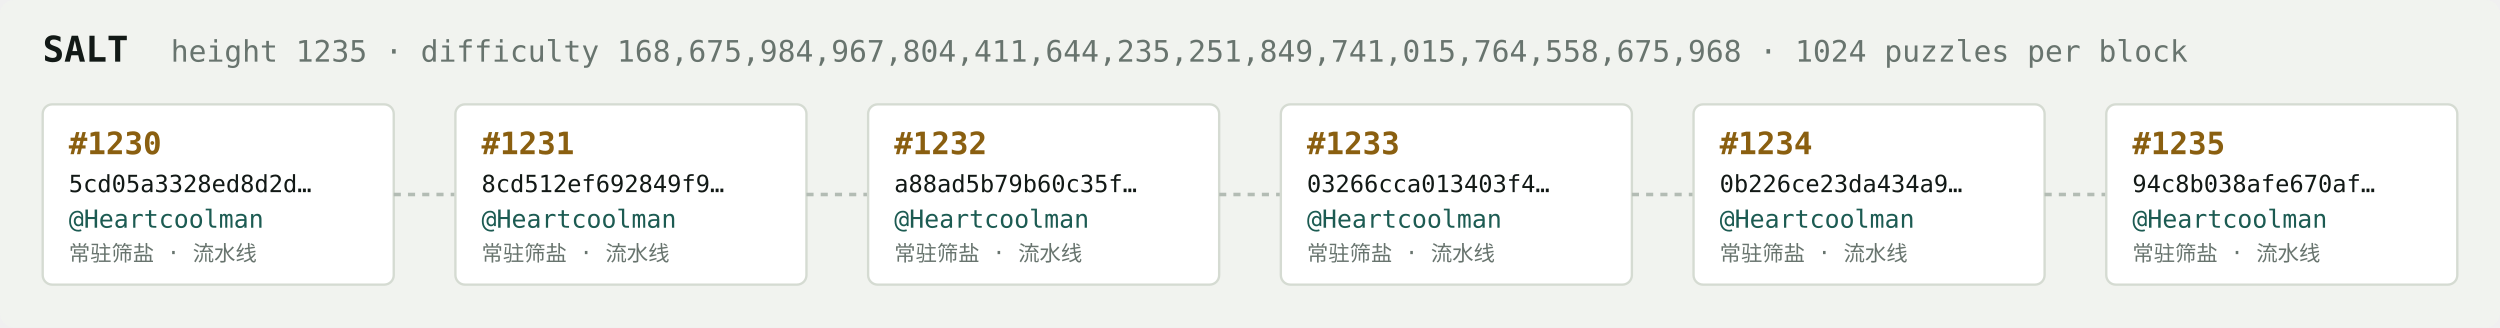
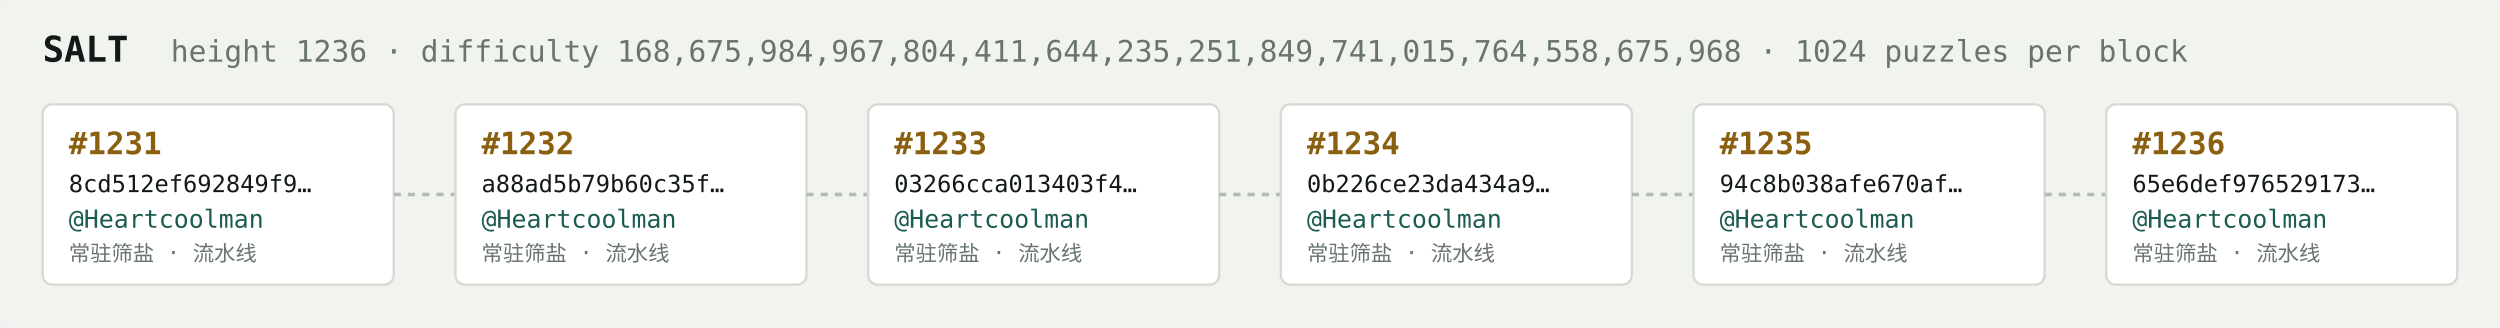
<svg xmlns="http://www.w3.org/2000/svg" width="1054" height="138" viewBox="0 0 1054 138" font-family="ui-monospace,SFMono-Regular,Menlo,monospace">
  <rect fill="#f1f3ef" width="1054" height="138" rx="6" />
  <text x="18" y="26" fill="#121916" font-size="15" font-weight="700">SALT</text>
-   <text x="72" y="26" fill="#68746e" font-size="12.5">height 1235 · difficulty 168,675,984,967,804,411,644,235,251,849,741,015,764,558,675,968 · 1024 puzzles per block</text>
+   <text x="72" y="26" fill="#68746e" font-size="12.5">height 1236 · difficulty 168,675,984,967,804,411,644,235,251,849,741,015,764,558,675,968 · 1024 puzzles per block</text>
  <rect x="18" y="44" width="148" height="76" rx="4" fill="#ffffff" stroke="#d5dbd2" stroke-width="1" />
-   <text x="29" y="65" fill="#8a5f10" font-size="13" font-weight="700">#1230</text>
-   <text x="29" y="81" fill="#121916" font-size="10">5cd05a3328ed8d2d…</text>
+   <text x="29" y="65" fill="#8a5f10" font-size="13" font-weight="700">#1231</text>
+   <text x="29" y="81" fill="#121916" font-size="10">8cd512ef692849f9…</text>
  <text x="29" y="96" fill="#1c5b52" font-size="10.5">@Heartcoolman</text>
  <text x="29" y="110" fill="#68746e" font-size="9">常驻筛盐 · 流水线</text>
  <line x1="166" y1="82.0" x2="192" y2="82.0" stroke="#b3bcb4" stroke-width="1.5" stroke-dasharray="3 3" />
  <rect x="192" y="44" width="148" height="76" rx="4" fill="#ffffff" stroke="#d5dbd2" stroke-width="1" />
-   <text x="203" y="65" fill="#8a5f10" font-size="13" font-weight="700">#1231</text>
-   <text x="203" y="81" fill="#121916" font-size="10">8cd512ef692849f9…</text>
+   <text x="203" y="65" fill="#8a5f10" font-size="13" font-weight="700">#1232</text>
+   <text x="203" y="81" fill="#121916" font-size="10">a88ad5b79b60c35f…</text>
  <text x="203" y="96" fill="#1c5b52" font-size="10.5">@Heartcoolman</text>
  <text x="203" y="110" fill="#68746e" font-size="9">常驻筛盐 · 流水线</text>
  <line x1="340" y1="82.0" x2="366" y2="82.0" stroke="#b3bcb4" stroke-width="1.5" stroke-dasharray="3 3" />
  <rect x="366" y="44" width="148" height="76" rx="4" fill="#ffffff" stroke="#d5dbd2" stroke-width="1" />
-   <text x="377" y="65" fill="#8a5f10" font-size="13" font-weight="700">#1232</text>
-   <text x="377" y="81" fill="#121916" font-size="10">a88ad5b79b60c35f…</text>
+   <text x="377" y="65" fill="#8a5f10" font-size="13" font-weight="700">#1233</text>
+   <text x="377" y="81" fill="#121916" font-size="10">03266cca013403f4…</text>
  <text x="377" y="96" fill="#1c5b52" font-size="10.5">@Heartcoolman</text>
  <text x="377" y="110" fill="#68746e" font-size="9">常驻筛盐 · 流水线</text>
  <line x1="514" y1="82.0" x2="540" y2="82.0" stroke="#b3bcb4" stroke-width="1.5" stroke-dasharray="3 3" />
  <rect x="540" y="44" width="148" height="76" rx="4" fill="#ffffff" stroke="#d5dbd2" stroke-width="1" />
-   <text x="551" y="65" fill="#8a5f10" font-size="13" font-weight="700">#1233</text>
-   <text x="551" y="81" fill="#121916" font-size="10">03266cca013403f4…</text>
+   <text x="551" y="65" fill="#8a5f10" font-size="13" font-weight="700">#1234</text>
+   <text x="551" y="81" fill="#121916" font-size="10">0b226ce23da434a9…</text>
  <text x="551" y="96" fill="#1c5b52" font-size="10.5">@Heartcoolman</text>
  <text x="551" y="110" fill="#68746e" font-size="9">常驻筛盐 · 流水线</text>
  <line x1="688" y1="82.0" x2="714" y2="82.0" stroke="#b3bcb4" stroke-width="1.5" stroke-dasharray="3 3" />
  <rect x="714" y="44" width="148" height="76" rx="4" fill="#ffffff" stroke="#d5dbd2" stroke-width="1" />
-   <text x="725" y="65" fill="#8a5f10" font-size="13" font-weight="700">#1234</text>
-   <text x="725" y="81" fill="#121916" font-size="10">0b226ce23da434a9…</text>
+   <text x="725" y="65" fill="#8a5f10" font-size="13" font-weight="700">#1235</text>
+   <text x="725" y="81" fill="#121916" font-size="10">94c8b038afe670af…</text>
  <text x="725" y="96" fill="#1c5b52" font-size="10.5">@Heartcoolman</text>
  <text x="725" y="110" fill="#68746e" font-size="9">常驻筛盐 · 流水线</text>
  <line x1="862" y1="82.0" x2="888" y2="82.0" stroke="#b3bcb4" stroke-width="1.5" stroke-dasharray="3 3" />
  <rect x="888" y="44" width="148" height="76" rx="4" fill="#ffffff" stroke="#d5dbd2" stroke-width="1" />
-   <text x="899" y="65" fill="#8a5f10" font-size="13" font-weight="700">#1235</text>
-   <text x="899" y="81" fill="#121916" font-size="10">94c8b038afe670af…</text>
+   <text x="899" y="65" fill="#8a5f10" font-size="13" font-weight="700">#1236</text>
+   <text x="899" y="81" fill="#121916" font-size="10">65e6def976529173…</text>
  <text x="899" y="96" fill="#1c5b52" font-size="10.5">@Heartcoolman</text>
  <text x="899" y="110" fill="#68746e" font-size="9">常驻筛盐 · 流水线</text>
</svg>
